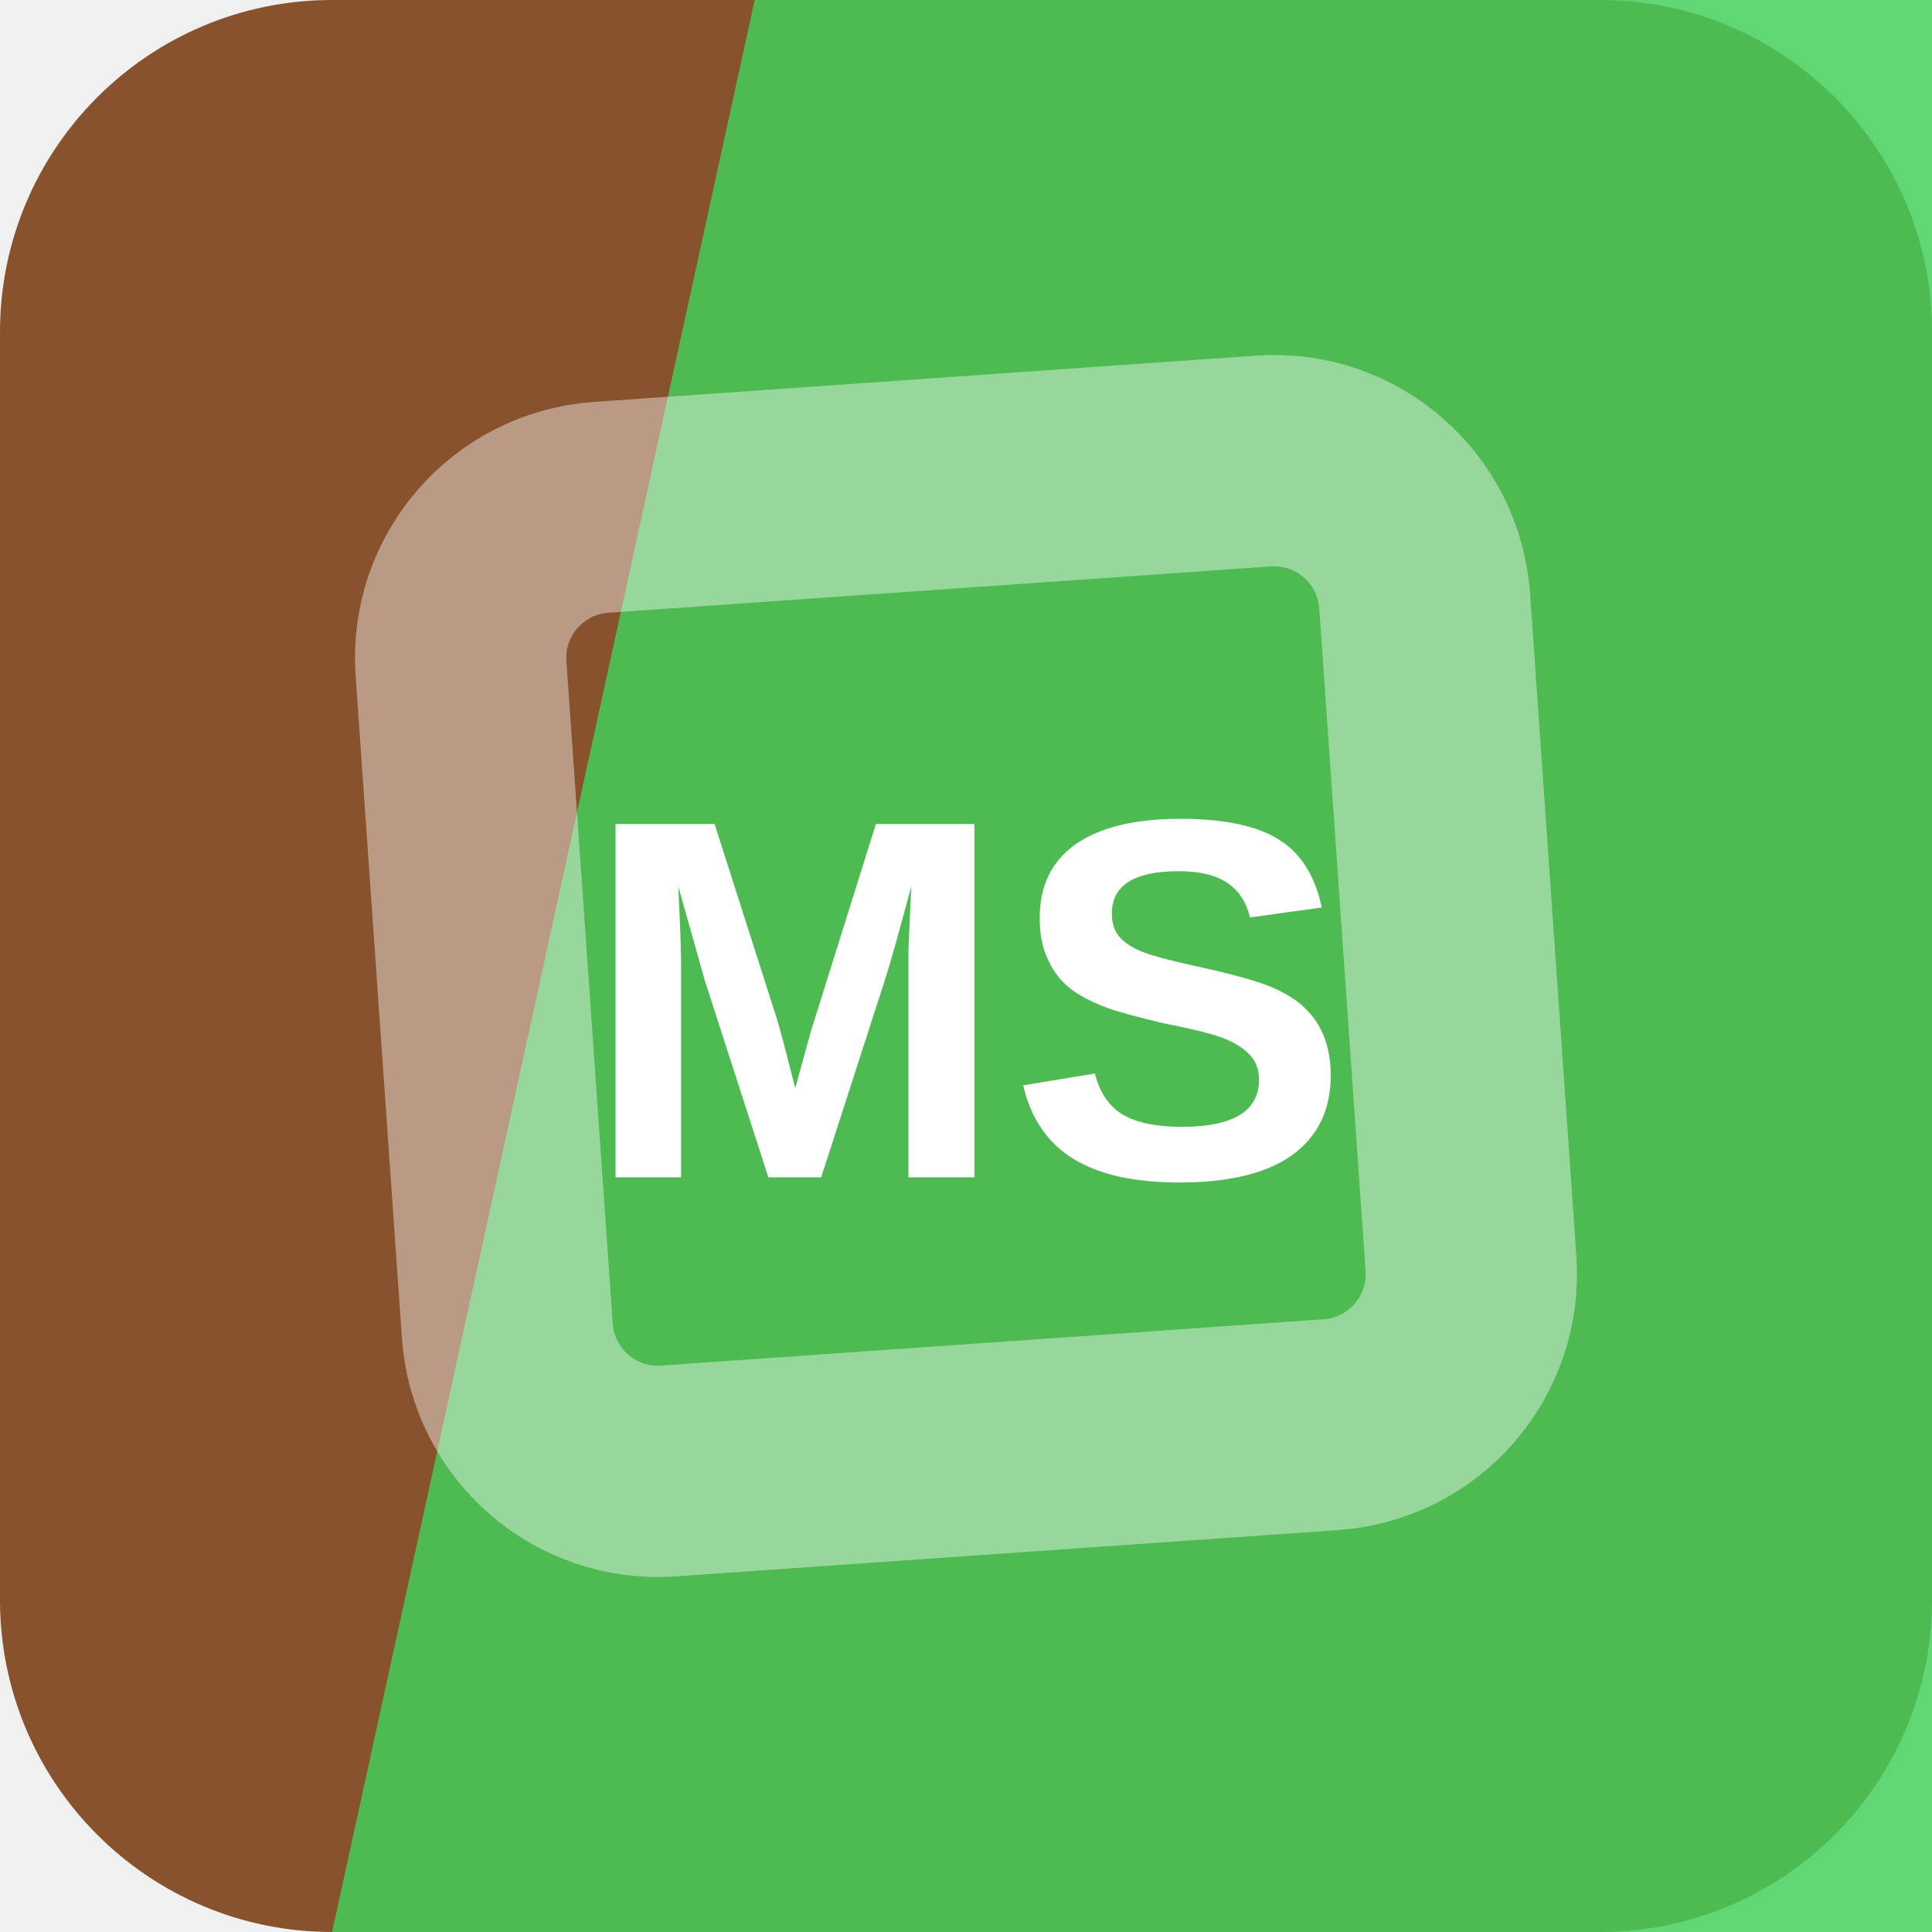
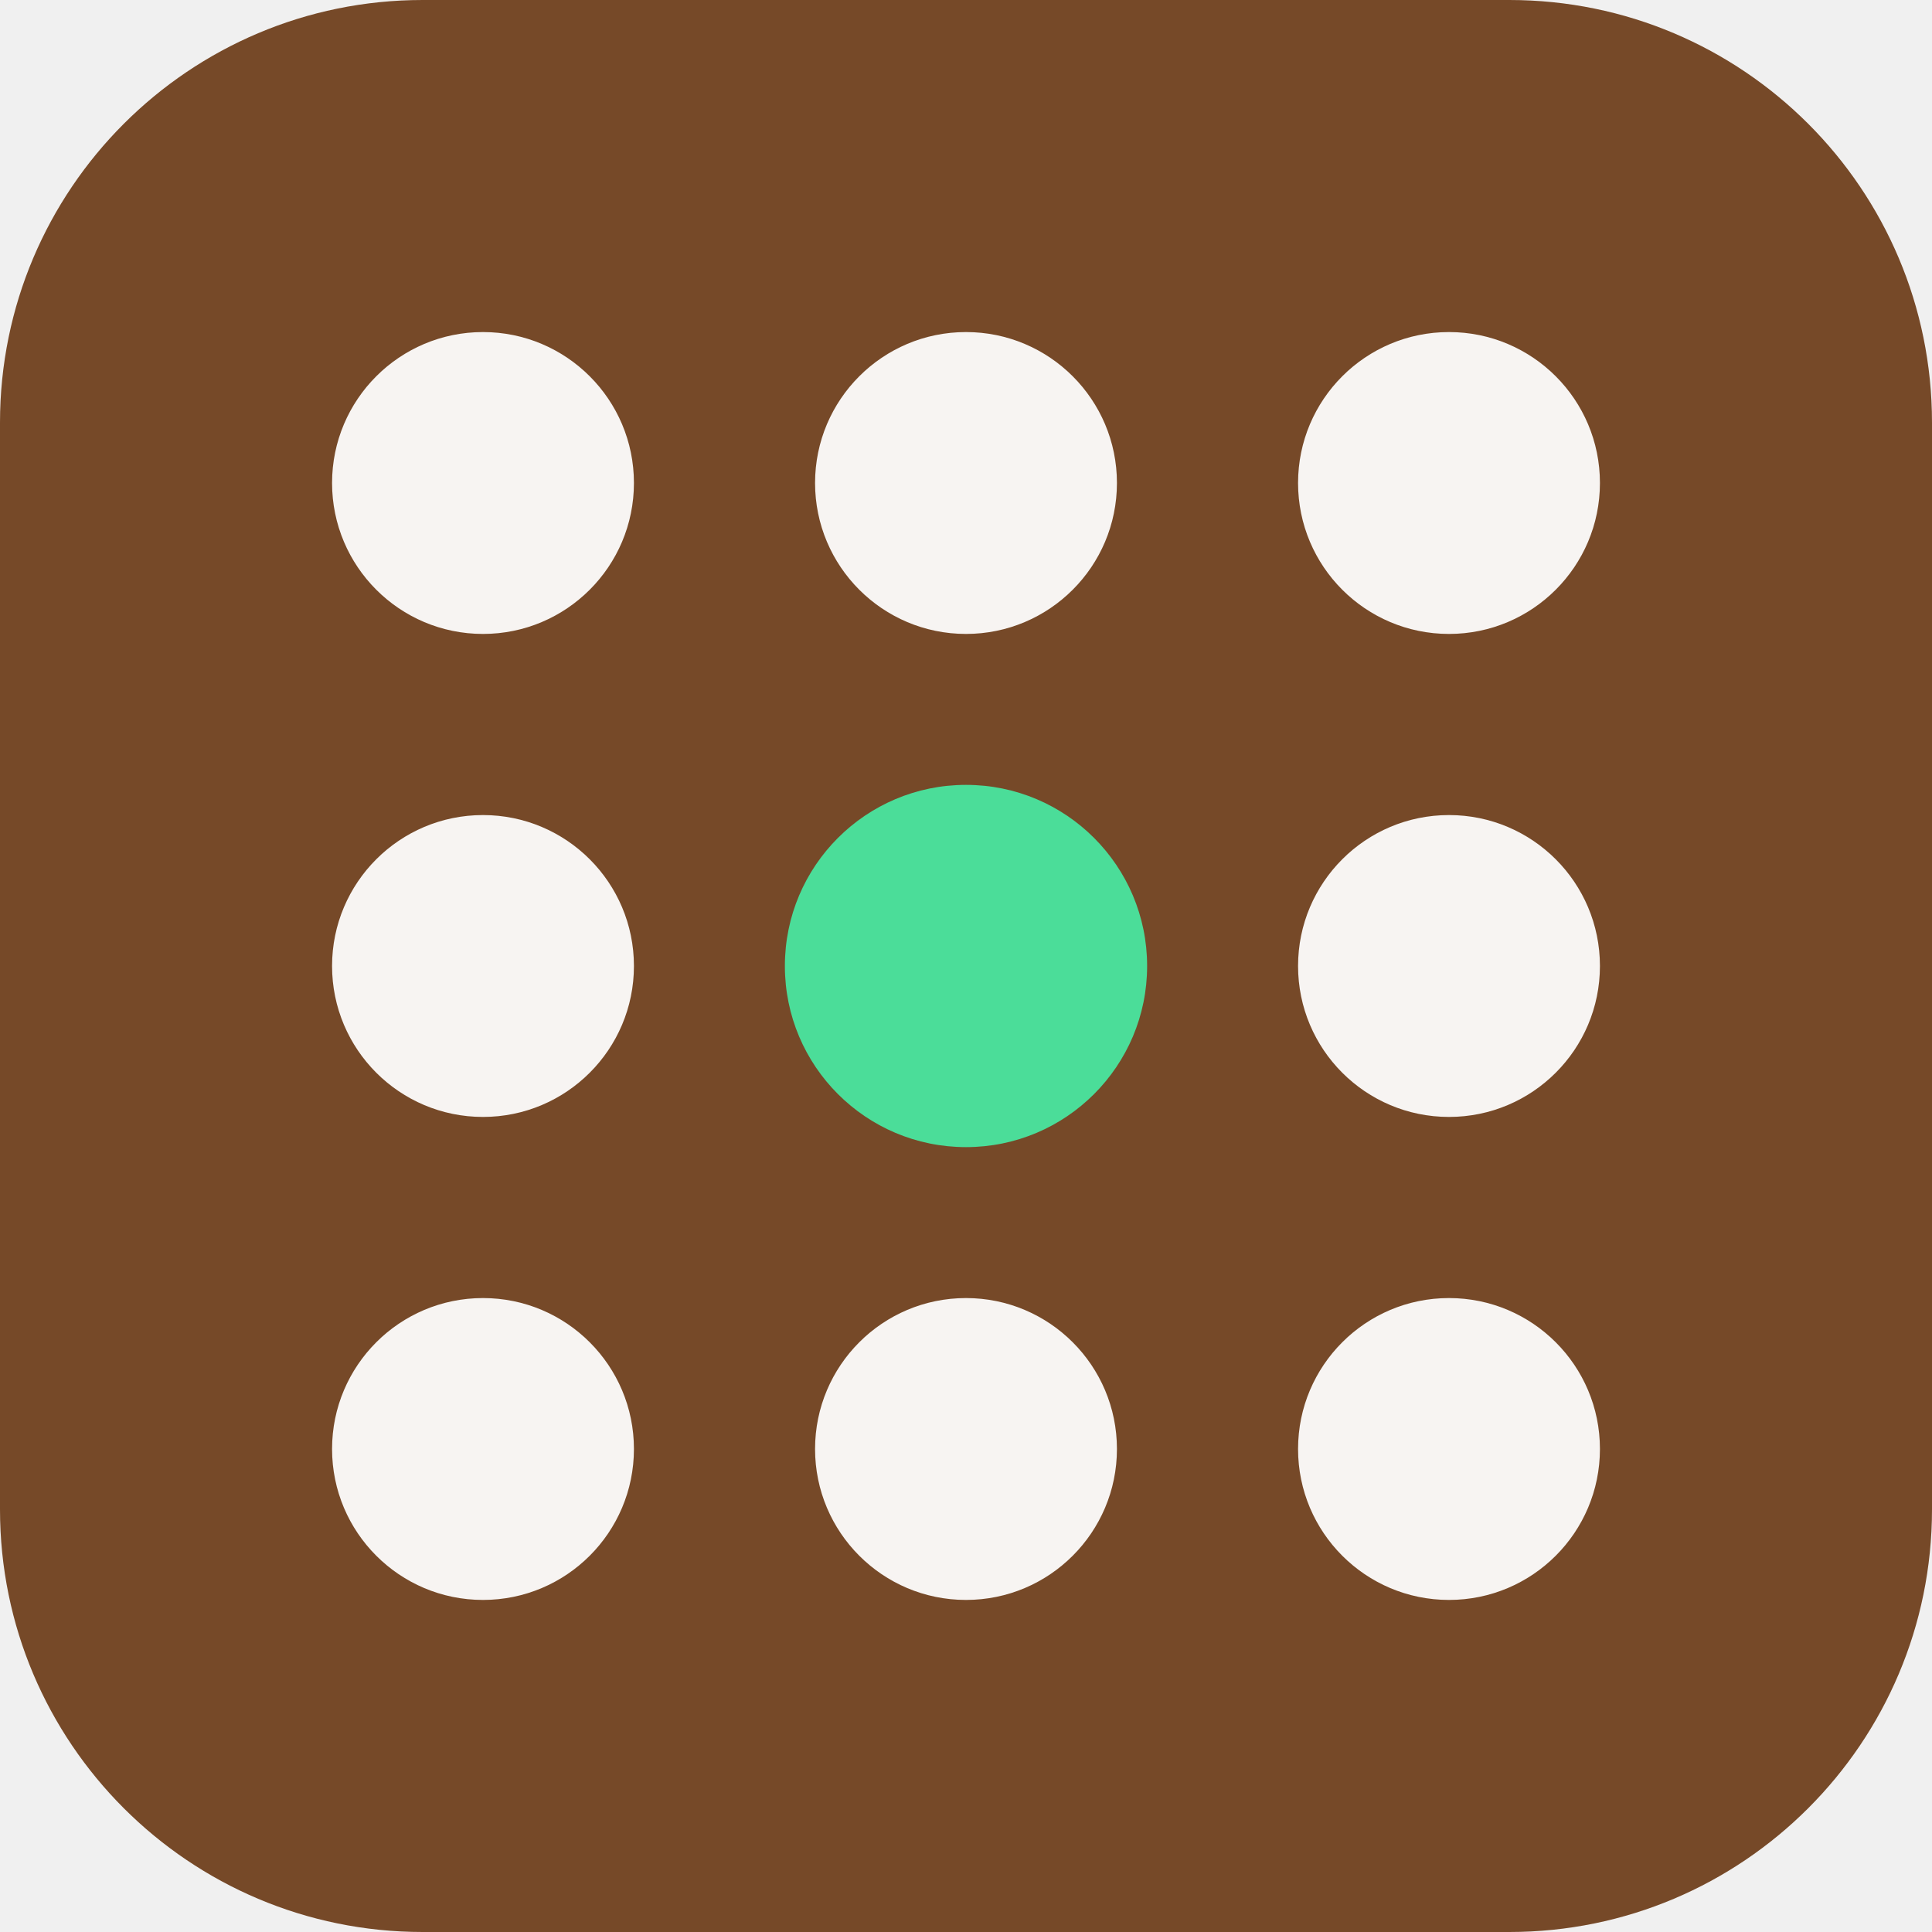
<svg xmlns="http://www.w3.org/2000/svg" width="64" height="64" viewBox="0 0 64 64" role="img">
-   <rect width="64" height="64" rx="11" fill="hsl(25 51% 35%)" />
-   <path d="M25 0h39v64H11Z" fill="hsl(130 61% 54%)" opacity="0.82" />
-   <g transform="rotate(311 32 32)" opacity="0.42">
-     <rect x="16" y="16" width="32" height="32" rx="5" fill="none" stroke="#ffffff" stroke-width="7" transform="rotate(45 32 32)" />
+   <rect width="64" height="64" rx="14" fill="hsl(25 49% 31%)" />
+   <g transform="rotate(270 32 32)">
+     <circle cx="16" cy="16" r="5" fill="hsl(25 24% 96%)" />
+     <circle cx="32" cy="16" r="5" fill="hsl(25 24% 96%)" />
+     <circle cx="48" cy="16" r="5" fill="hsl(25 24% 96%)" />
+     <circle cx="16" cy="32" r="5" fill="hsl(25 24% 96%)" />
+     <circle cx="32" cy="32" r="6" fill="hsl(152 68% 58%)" />
+     <circle cx="48" cy="32" r="5" fill="hsl(25 24% 96%)" />
+     <circle cx="16" cy="48" r="5" fill="hsl(25 24% 96%)" />
+     <circle cx="32" cy="48" r="5" fill="hsl(25 24% 96%)" />
+     <circle cx="48" cy="48" r="5" fill="hsl(25 24% 96%)" />
  </g>
-   <text x="32" y="39" text-anchor="middle" fill="#ffffff" font-family="Arial,Helvetica,sans-serif" font-size="17" font-weight="700" letter-spacing="0">MS</text>
</svg>
